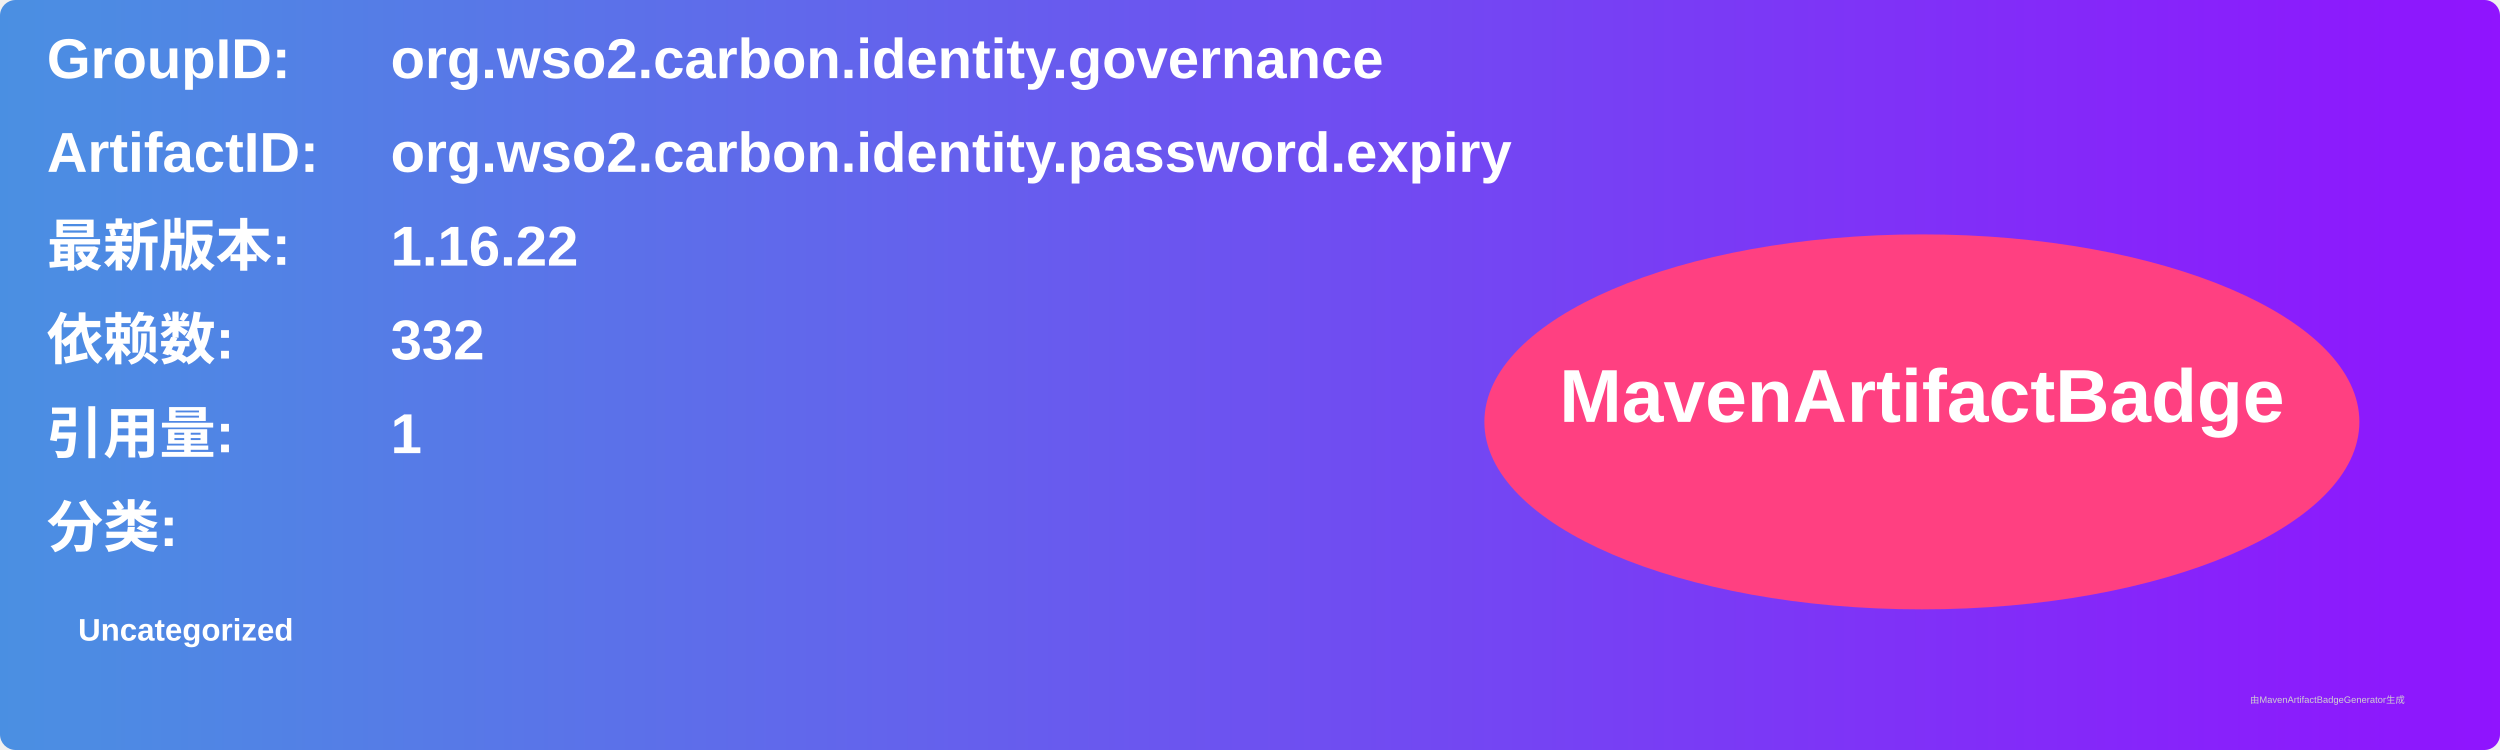
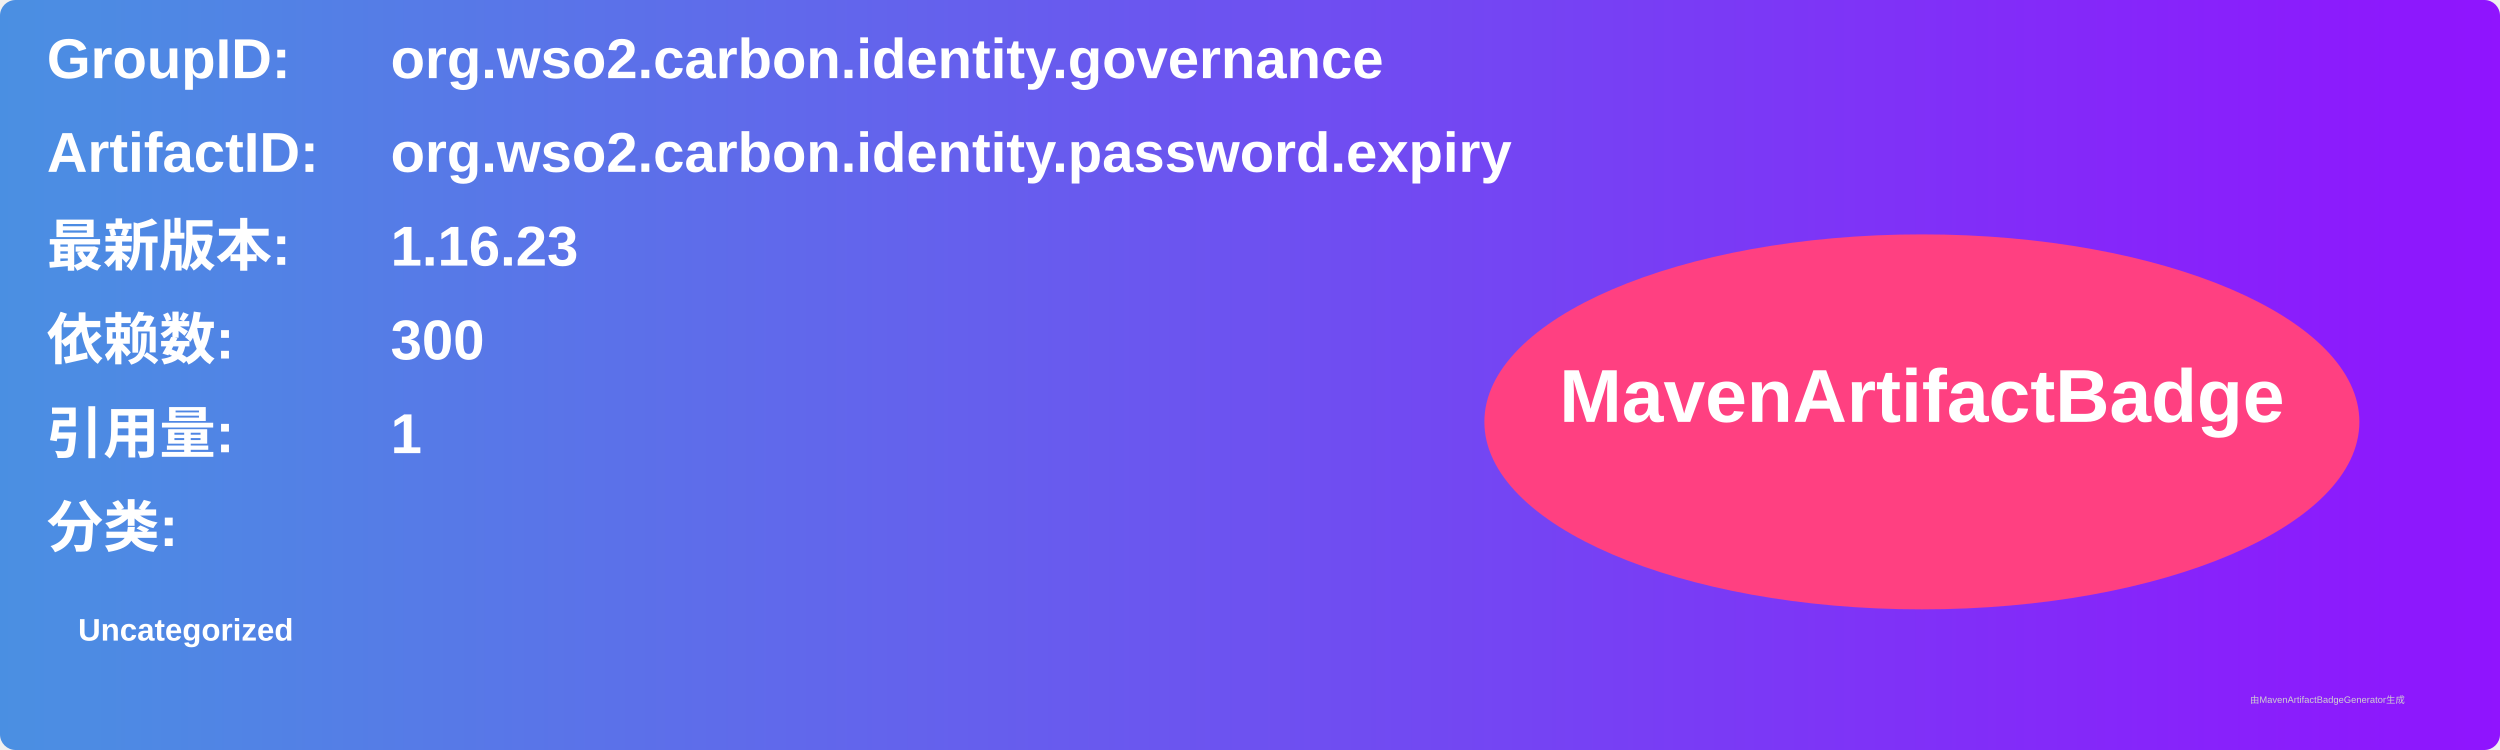
<svg xmlns="http://www.w3.org/2000/svg" width="800" height="240" viewBox="0 0 800 240">
  <linearGradient id="grad" x1="0%" y1="0%" x2="100%" y2="0%">
    <stop offset="0%" stop-color="#4a90e2" />
    <stop offset="100%" stop-color="#9013fe" />
  </linearGradient>
  <rect width="100%" height="100%" rx="5" ry="5" fill="url(#grad)" />
  <g transform="translate(15, 15)">
    <text x="0" y="10" font-family="Arial" font-size="18" fill="white" font-weight="bold" width="260">GroupID:</text>
    <text x="110" y="10" font-family="Arial" font-size="18" fill="white" font-weight="bold" width="460">org.wso2.carbon.identity.governance</text>
    <text x="0" y="40" font-family="Arial" font-size="18" fill="white" font-weight="bold" width="260">ArtifactID:</text>
    <text x="110" y="40" font-family="Arial" font-size="18" fill="white" font-weight="bold" width="460">org.wso2.carbon.identity.password.expiry</text>
    <text x="0" y="70" font-family="Arial" font-size="18" fill="white" font-weight="bold">最新版本:</text>
    <text x="110" y="70" font-family="Arial" font-size="18" fill="white" font-weight="bold">
-       <tspan font-weight="bold">1.16.22</tspan>
+       <tspan font-weight="bold">1.16.23</tspan>
    </text>
    <text x="0" y="100" font-family="Arial" font-size="18" fill="white" font-weight="bold">依赖数: </text>
    <text x="110" y="100" font-family="Arial" font-size="18" fill="white">
-       <tspan font-weight="bold">332</tspan>
+       <tspan font-weight="bold">300</tspan>
    </text>
    <text x="0" y="130" font-family="Arial" font-size="18" fill="white" font-weight="bold">引用量: </text>
    <text x="110" y="130" font-family="Arial" font-size="18" fill="white">
      <tspan font-weight="bold">1</tspan>
    </text>
    <text x="0" y="160" font-family="Arial" font-size="18" fill="white" font-weight="bold">分类:</text>
    <text x="10" y="190" font-family="Arial" font-size="10" fill="white">
      <tspan font-weight="bold">Uncategorized</tspan>
    </text>
    <ellipse cx="600" cy="120" rx="140" ry="60" fill="#ff4081" />
    <text x="600" y="120" text-anchor="middle" font-family="Arial" font-size="24" fill="white" font-weight="bold">MavenArtifactBadge</text>
  </g>
  <text x="720" y="225" font-family="Arial" font-size="3" fill="#d0d0d0">由MavenArtifactBadgeGenerator生成</text>
</svg>
